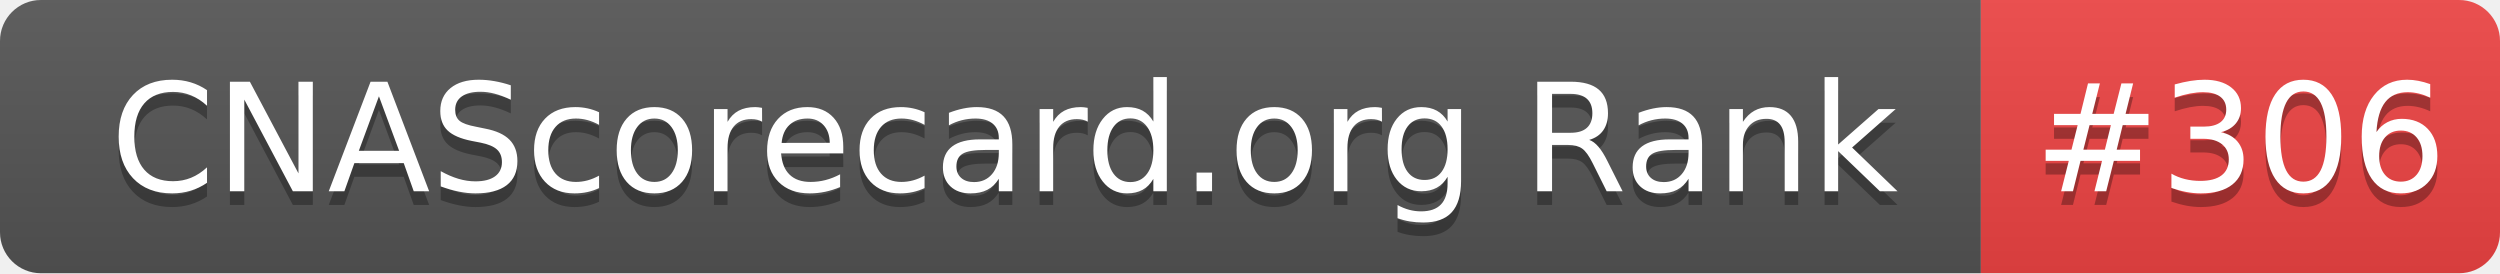
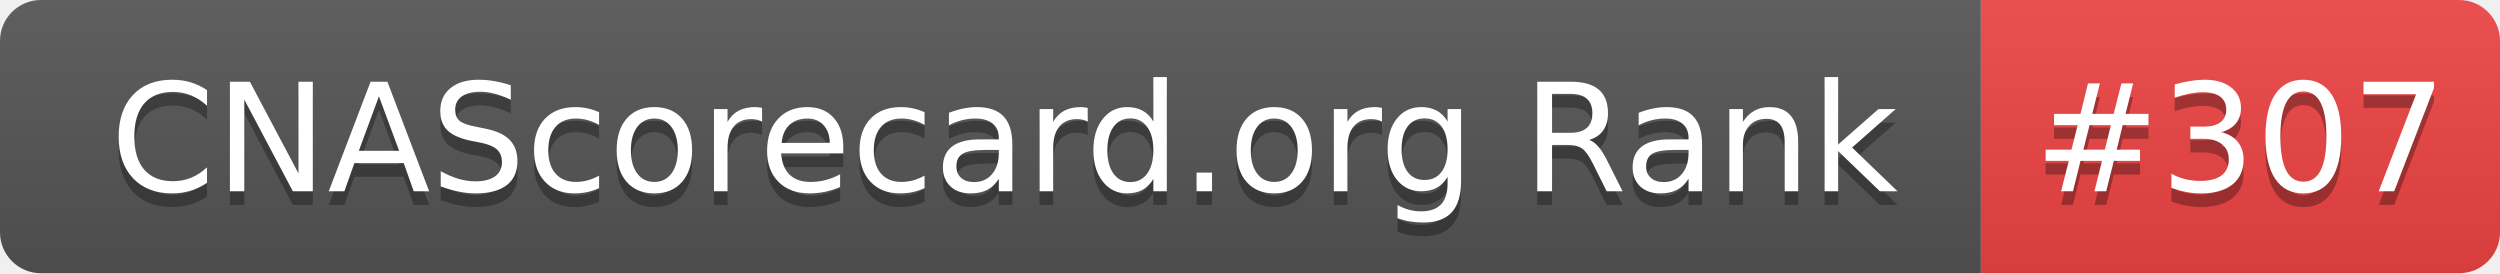
- <svg xmlns="http://www.w3.org/2000/svg" width="183" height="20" role="img" aria-label="CNAScorecard.org Rank: #306">
+ <svg xmlns="http://www.w3.org/2000/svg" width="183" height="20" role="img" aria-label="CNAScorecard.org Rank: #307">
  <linearGradient id="s" x2="0" y2="100%">
    <stop offset="0" stop-color="#bbb" stop-opacity=".1" />
    <stop offset="1" stop-opacity=".1" />
  </linearGradient>
  <clipPath id="r">
    <rect width="183" height="20" rx="3" fill="#fff" />
  </clipPath>
  <g clip-path="url(#r)">
    <rect width="145" height="20" fill="#555" />
    <rect x="145" width="38" height="20" fill="#EF4444" />
    <rect width="183" height="20" fill="url(#s)" />
  </g>
  <g fill="#fff" text-anchor="middle" font-family="Verdana,Geneva,DejaVu Sans,sans-serif" text-rendering="geometricPrecision" font-size="110">
    <text aria-hidden="true" x="735" y="150" fill="#010101" fill-opacity=".3" transform="scale(.1)" textLength="1350">CNAScorecard.org Rank</text>
    <text x="735" y="140" transform="scale(.1)" fill="#fff" textLength="1350">CNAScorecard.org Rank</text>
-     <text aria-hidden="true" x="1640" y="150" fill="#010101" fill-opacity=".3" transform="scale(.1)" textLength="280">#306</text>
-     <text x="1640" y="140" transform="scale(.1)" fill="#fff" textLength="280">#306</text>
+     <text aria-hidden="true" x="1640" y="150" fill="#010101" fill-opacity=".3" transform="scale(.1)" textLength="280">#307</text>
+     <text x="1640" y="140" transform="scale(.1)" fill="#fff" textLength="280">#307</text>
  </g>
</svg>
